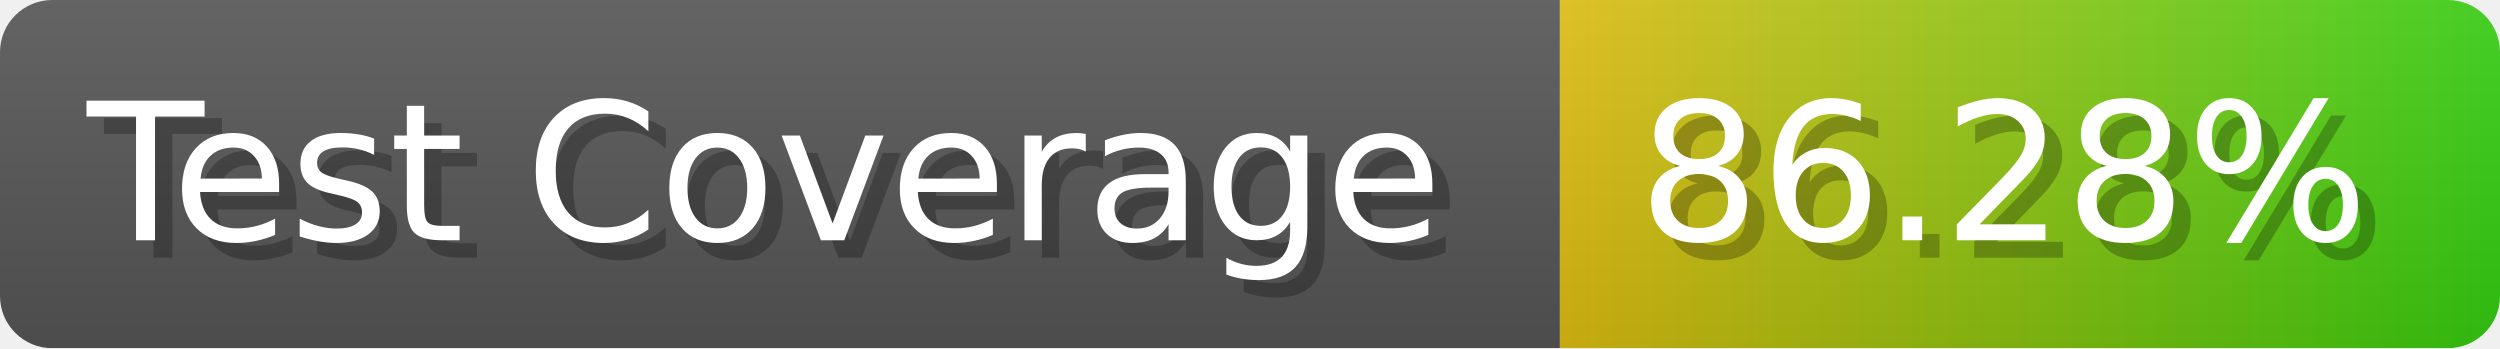
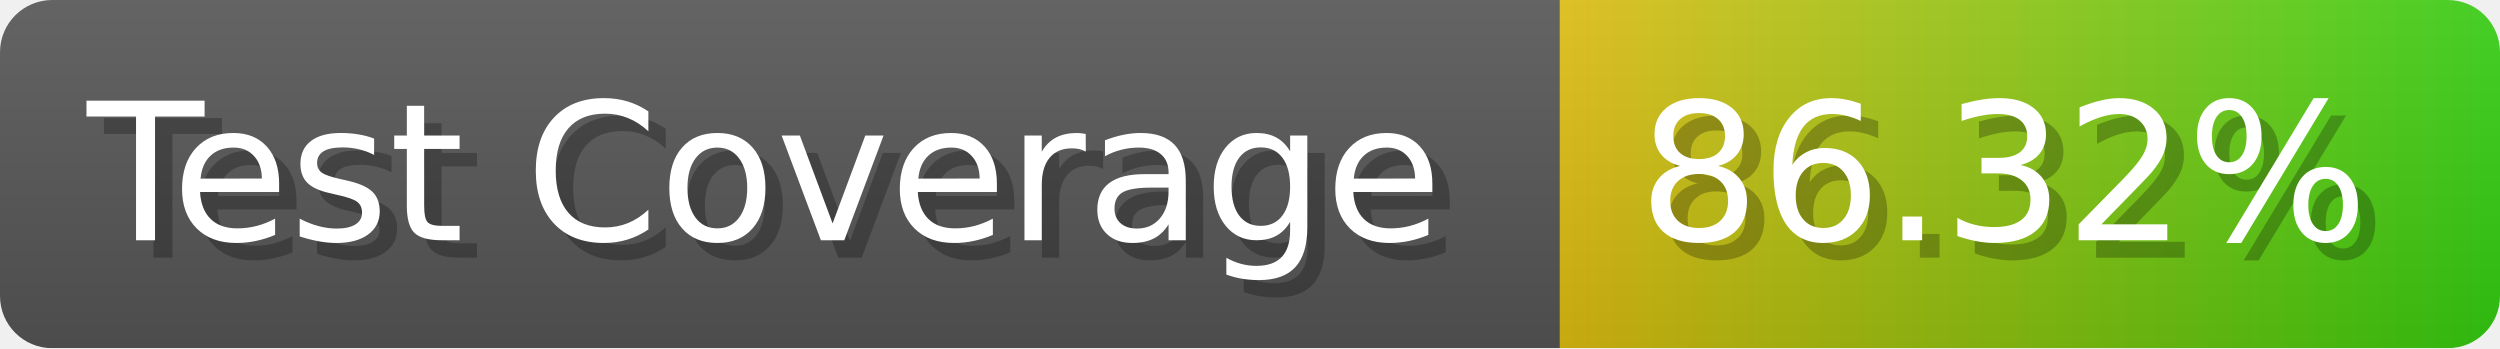
- <svg xmlns="http://www.w3.org/2000/svg" width="143.6" height="20" viewBox="0 0 1436 200" role="img" aria-label="Test Coverage: 86.28%">
+ <svg xmlns="http://www.w3.org/2000/svg" width="143.6" height="20" viewBox="0 0 1436 200" role="img" aria-label="Test Coverage: 86.32%">
  <linearGradient id="a" x2="0" y2="100%">
    <stop offset="0" stop-opacity=".1" stop-color="#EEE" />
    <stop offset="1" stop-opacity=".1" />
  </linearGradient>
  <mask id="m">
    <rect width="1436" height="200" rx="30" fill="#FFF" />
  </mask>
  <g mask="url(#m)">
    <rect width="896" height="200" fill="#555" />
    <rect width="540" height="200" fill="url(#x)" x="896" />
    <rect width="1436" height="200" fill="url(#a)" />
  </g>
  <g aria-hidden="true" fill="#fff" text-anchor="start" font-family="Verdana,DejaVu Sans,sans-serif" font-size="110">
    <text x="60" y="148" textLength="796" fill="#000" opacity="0.25">Test Coverage</text>
    <text x="50" y="138" textLength="796">Test Coverage</text>
-     <text x="951" y="148" textLength="440" fill="#000" opacity="0.25">86.28%</text>
-     <text x="941" y="138" textLength="440">86.28%</text>
+     <text x="951" y="148" textLength="440" fill="#000" opacity="0.25">86.32%</text>
+     <text x="941" y="138" textLength="440">86.32%</text>
  </g>
  <linearGradient id="x" x1="0%" y1="0%" x2="100%" y2="0%">
    <stop offset="0%" style="stop-color:#DB1" />
    <stop offset="100%" style="stop-color:#3C1" />
  </linearGradient>
</svg>
